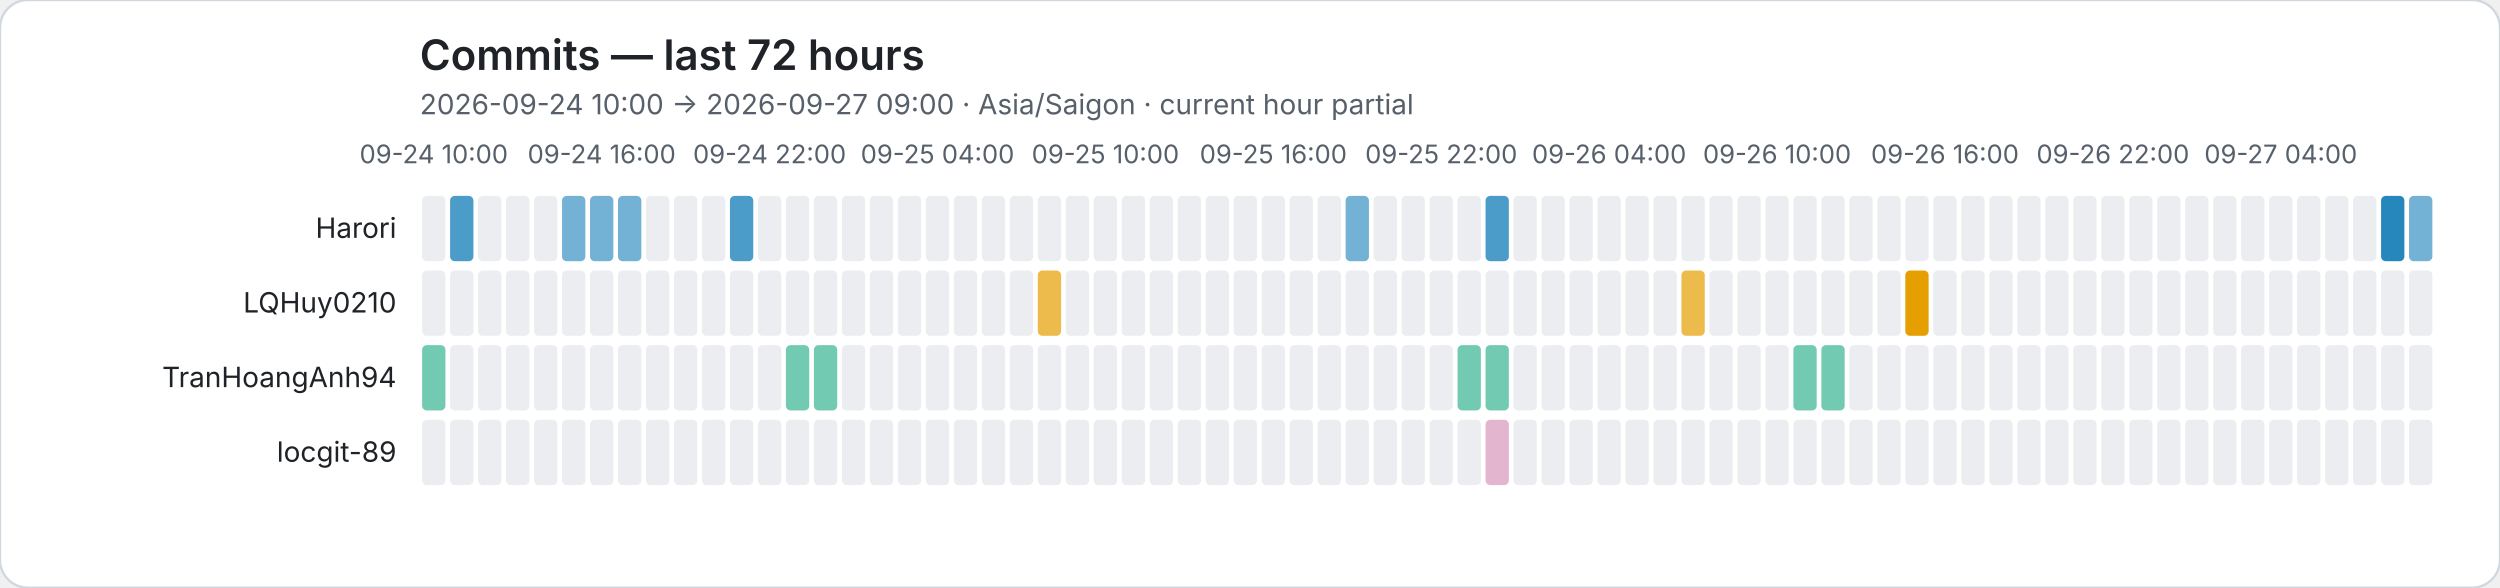
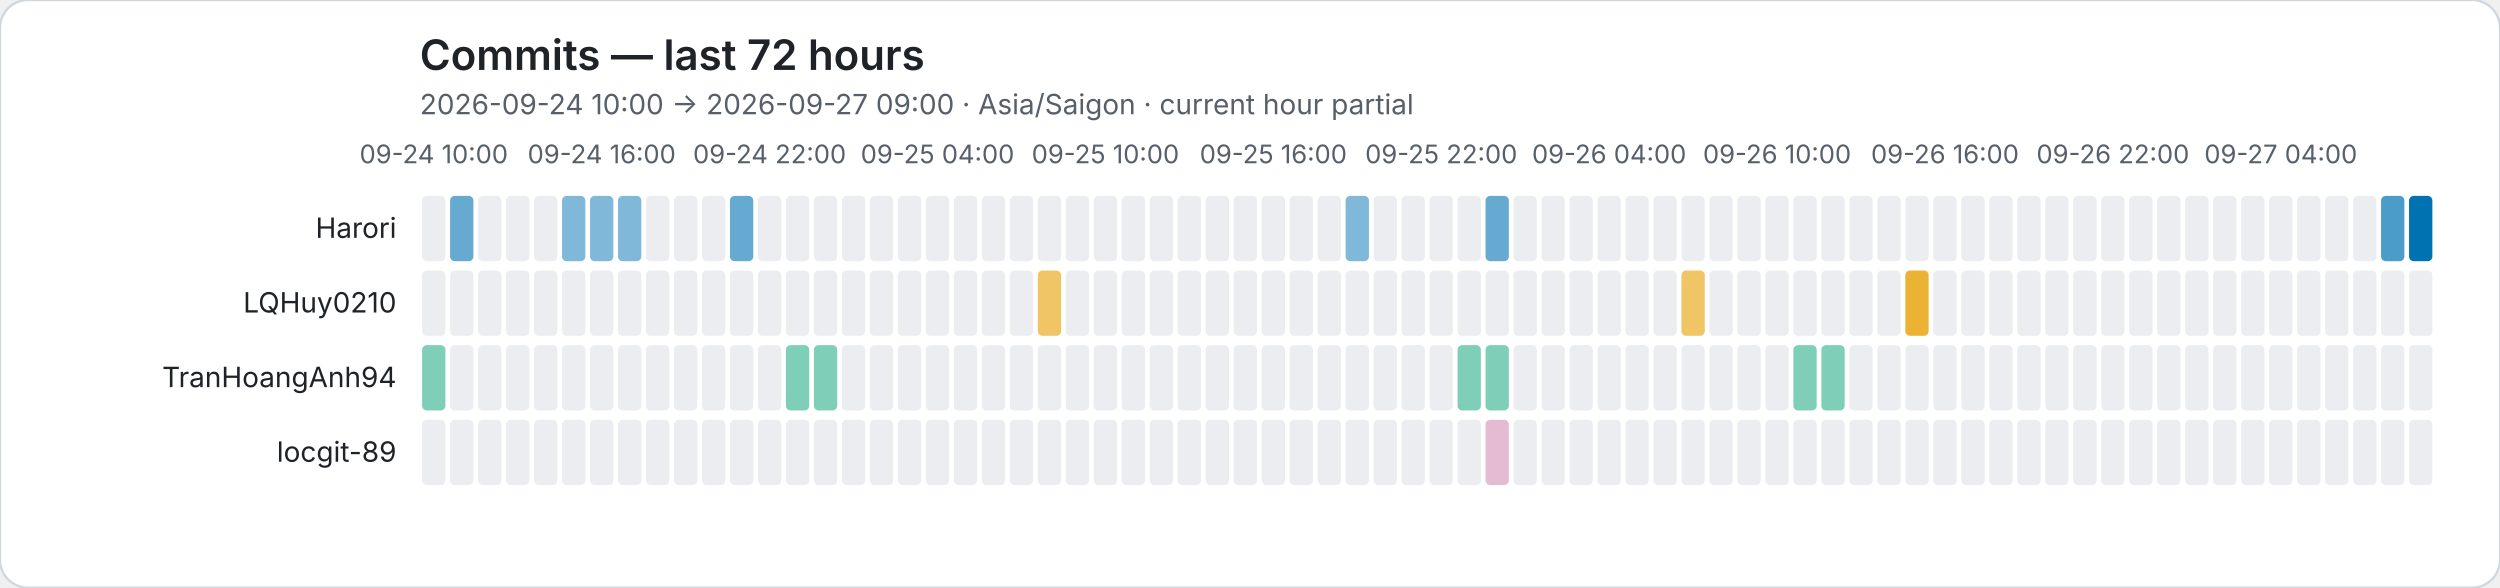
<svg xmlns="http://www.w3.org/2000/svg" role="img" viewBox="0 0 1072 252">
  <rect width="1072" height="252" rx="12" fill="#ffffff" stroke="#d0d7de" />
  <style>text{font-family:system-ui,-apple-system,BlinkMacSystemFont,"Segoe UI",sans-serif}.axis{fill:#57606a;font-size:11px}.heading{fill:#1f2328;font-size:18px;font-weight:600}.subheading{fill:#57606a;font-size:12px}.name{fill:#1f2328;font-size:12px}</style>
  <text class="heading" x="180" y="30">Commits — last 72 hours</text>
  <text class="subheading" x="180" y="49">2026-09-24 10:00 → 2026-09-27 09:00 · Asia/Saigon · current hour partial</text>
  <text class="axis" x="186" y="70" text-anchor="middle">09-24 10:00</text>
  <text class="axis" x="258" y="70" text-anchor="middle">09-24 16:00</text>
  <text class="axis" x="330" y="70" text-anchor="middle">09-24 22:00</text>
  <text class="axis" x="402" y="70" text-anchor="middle">09-25 04:00</text>
  <text class="axis" x="474" y="70" text-anchor="middle">09-25 10:00</text>
  <text class="axis" x="546" y="70" text-anchor="middle">09-25 16:00</text>
  <text class="axis" x="618" y="70" text-anchor="middle">09-25 22:00</text>
  <text class="axis" x="690" y="70" text-anchor="middle">09-26 04:00</text>
  <text class="axis" x="762" y="70" text-anchor="middle">09-26 10:00</text>
  <text class="axis" x="834" y="70" text-anchor="middle">09-26 16:00</text>
  <text class="axis" x="906" y="70" text-anchor="middle">09-26 22:00</text>
  <text class="axis" x="978" y="70" text-anchor="middle">09-27 04:00</text>
  <text class="name" x="170" y="102" text-anchor="end">Harori</text>
  <rect data-hour="0" x="181" y="84" width="10" height="28" rx="2" fill="#ebedf0" />
-   <rect data-hour="1" x="193" y="84" width="10" height="28" rx="2" fill="rgba(0, 114, 178, 0.70)" />
+   <rect data-hour="1" x="193" y="84" width="10" height="28" rx="2" fill="rgba(0, 114, 178, 0.60)" />
  <rect data-hour="2" x="205" y="84" width="10" height="28" rx="2" fill="#ebedf0" />
  <rect data-hour="3" x="217" y="84" width="10" height="28" rx="2" fill="#ebedf0" />
  <rect data-hour="4" x="229" y="84" width="10" height="28" rx="2" fill="#ebedf0" />
-   <rect data-hour="5" x="241" y="84" width="10" height="28" rx="2" fill="rgba(0, 114, 178, 0.55)" />
-   <rect data-hour="6" x="253" y="84" width="10" height="28" rx="2" fill="rgba(0, 114, 178, 0.55)" />
-   <rect data-hour="7" x="265" y="84" width="10" height="28" rx="2" fill="rgba(0, 114, 178, 0.55)" />
+   <rect data-hour="5" x="241" y="84" width="10" height="28" rx="2" fill="rgba(0, 114, 178, 0.50)" />
+   <rect data-hour="6" x="253" y="84" width="10" height="28" rx="2" fill="rgba(0, 114, 178, 0.50)" />
+   <rect data-hour="7" x="265" y="84" width="10" height="28" rx="2" fill="rgba(0, 114, 178, 0.50)" />
  <rect data-hour="8" x="277" y="84" width="10" height="28" rx="2" fill="#ebedf0" />
  <rect data-hour="9" x="289" y="84" width="10" height="28" rx="2" fill="#ebedf0" />
  <rect data-hour="10" x="301" y="84" width="10" height="28" rx="2" fill="#ebedf0" />
-   <rect data-hour="11" x="313" y="84" width="10" height="28" rx="2" fill="rgba(0, 114, 178, 0.70)" />
+   <rect data-hour="11" x="313" y="84" width="10" height="28" rx="2" fill="rgba(0, 114, 178, 0.60)" />
  <rect data-hour="12" x="325" y="84" width="10" height="28" rx="2" fill="#ebedf0" />
  <rect data-hour="13" x="337" y="84" width="10" height="28" rx="2" fill="#ebedf0" />
  <rect data-hour="14" x="349" y="84" width="10" height="28" rx="2" fill="#ebedf0" />
  <rect data-hour="15" x="361" y="84" width="10" height="28" rx="2" fill="#ebedf0" />
  <rect data-hour="16" x="373" y="84" width="10" height="28" rx="2" fill="#ebedf0" />
  <rect data-hour="17" x="385" y="84" width="10" height="28" rx="2" fill="#ebedf0" />
  <rect data-hour="18" x="397" y="84" width="10" height="28" rx="2" fill="#ebedf0" />
  <rect data-hour="19" x="409" y="84" width="10" height="28" rx="2" fill="#ebedf0" />
  <rect data-hour="20" x="421" y="84" width="10" height="28" rx="2" fill="#ebedf0" />
  <rect data-hour="21" x="433" y="84" width="10" height="28" rx="2" fill="#ebedf0" />
  <rect data-hour="22" x="445" y="84" width="10" height="28" rx="2" fill="#ebedf0" />
  <rect data-hour="23" x="457" y="84" width="10" height="28" rx="2" fill="#ebedf0" />
  <rect data-hour="24" x="469" y="84" width="10" height="28" rx="2" fill="#ebedf0" />
  <rect data-hour="25" x="481" y="84" width="10" height="28" rx="2" fill="#ebedf0" />
  <rect data-hour="26" x="493" y="84" width="10" height="28" rx="2" fill="#ebedf0" />
  <rect data-hour="27" x="505" y="84" width="10" height="28" rx="2" fill="#ebedf0" />
  <rect data-hour="28" x="517" y="84" width="10" height="28" rx="2" fill="#ebedf0" />
  <rect data-hour="29" x="529" y="84" width="10" height="28" rx="2" fill="#ebedf0" />
  <rect data-hour="30" x="541" y="84" width="10" height="28" rx="2" fill="#ebedf0" />
  <rect data-hour="31" x="553" y="84" width="10" height="28" rx="2" fill="#ebedf0" />
  <rect data-hour="32" x="565" y="84" width="10" height="28" rx="2" fill="#ebedf0" />
-   <rect data-hour="33" x="577" y="84" width="10" height="28" rx="2" fill="rgba(0, 114, 178, 0.55)" />
+   <rect data-hour="33" x="577" y="84" width="10" height="28" rx="2" fill="rgba(0, 114, 178, 0.50)" />
  <rect data-hour="34" x="589" y="84" width="10" height="28" rx="2" fill="#ebedf0" />
  <rect data-hour="35" x="601" y="84" width="10" height="28" rx="2" fill="#ebedf0" />
  <rect data-hour="36" x="613" y="84" width="10" height="28" rx="2" fill="#ebedf0" />
  <rect data-hour="37" x="625" y="84" width="10" height="28" rx="2" fill="#ebedf0" />
-   <rect data-hour="38" x="637" y="84" width="10" height="28" rx="2" fill="rgba(0, 114, 178, 0.70)" />
+   <rect data-hour="38" x="637" y="84" width="10" height="28" rx="2" fill="rgba(0, 114, 178, 0.60)" />
  <rect data-hour="39" x="649" y="84" width="10" height="28" rx="2" fill="#ebedf0" />
  <rect data-hour="40" x="661" y="84" width="10" height="28" rx="2" fill="#ebedf0" />
  <rect data-hour="41" x="673" y="84" width="10" height="28" rx="2" fill="#ebedf0" />
  <rect data-hour="42" x="685" y="84" width="10" height="28" rx="2" fill="#ebedf0" />
  <rect data-hour="43" x="697" y="84" width="10" height="28" rx="2" fill="#ebedf0" />
  <rect data-hour="44" x="709" y="84" width="10" height="28" rx="2" fill="#ebedf0" />
  <rect data-hour="45" x="721" y="84" width="10" height="28" rx="2" fill="#ebedf0" />
  <rect data-hour="46" x="733" y="84" width="10" height="28" rx="2" fill="#ebedf0" />
  <rect data-hour="47" x="745" y="84" width="10" height="28" rx="2" fill="#ebedf0" />
  <rect data-hour="48" x="757" y="84" width="10" height="28" rx="2" fill="#ebedf0" />
  <rect data-hour="49" x="769" y="84" width="10" height="28" rx="2" fill="#ebedf0" />
  <rect data-hour="50" x="781" y="84" width="10" height="28" rx="2" fill="#ebedf0" />
  <rect data-hour="51" x="793" y="84" width="10" height="28" rx="2" fill="#ebedf0" />
  <rect data-hour="52" x="805" y="84" width="10" height="28" rx="2" fill="#ebedf0" />
  <rect data-hour="53" x="817" y="84" width="10" height="28" rx="2" fill="#ebedf0" />
  <rect data-hour="54" x="829" y="84" width="10" height="28" rx="2" fill="#ebedf0" />
  <rect data-hour="55" x="841" y="84" width="10" height="28" rx="2" fill="#ebedf0" />
  <rect data-hour="56" x="853" y="84" width="10" height="28" rx="2" fill="#ebedf0" />
  <rect data-hour="57" x="865" y="84" width="10" height="28" rx="2" fill="#ebedf0" />
  <rect data-hour="58" x="877" y="84" width="10" height="28" rx="2" fill="#ebedf0" />
  <rect data-hour="59" x="889" y="84" width="10" height="28" rx="2" fill="#ebedf0" />
  <rect data-hour="60" x="901" y="84" width="10" height="28" rx="2" fill="#ebedf0" />
  <rect data-hour="61" x="913" y="84" width="10" height="28" rx="2" fill="#ebedf0" />
  <rect data-hour="62" x="925" y="84" width="10" height="28" rx="2" fill="#ebedf0" />
  <rect data-hour="63" x="937" y="84" width="10" height="28" rx="2" fill="#ebedf0" />
  <rect data-hour="64" x="949" y="84" width="10" height="28" rx="2" fill="#ebedf0" />
  <rect data-hour="65" x="961" y="84" width="10" height="28" rx="2" fill="#ebedf0" />
  <rect data-hour="66" x="973" y="84" width="10" height="28" rx="2" fill="#ebedf0" />
  <rect data-hour="67" x="985" y="84" width="10" height="28" rx="2" fill="#ebedf0" />
  <rect data-hour="68" x="997" y="84" width="10" height="28" rx="2" fill="#ebedf0" />
  <rect data-hour="69" x="1009" y="84" width="10" height="28" rx="2" fill="#ebedf0" />
-   <rect data-hour="70" x="1021" y="84" width="10" height="28" rx="2" fill="rgba(0, 114, 178, 0.85)" />
-   <rect data-hour="71" x="1033" y="84" width="10" height="28" rx="2" fill="rgba(0, 114, 178, 0.55)" />
+   <rect data-hour="70" x="1021" y="84" width="10" height="28" rx="2" fill="rgba(0, 114, 178, 0.70)" />
+   <rect data-hour="71" x="1033" y="84" width="10" height="28" rx="2" fill="rgba(0, 114, 178, 1.00)" />
  <text class="name" x="170" y="134" text-anchor="end">LQHuy0210</text>
  <rect data-hour="0" x="181" y="116" width="10" height="28" rx="2" fill="#ebedf0" />
  <rect data-hour="1" x="193" y="116" width="10" height="28" rx="2" fill="#ebedf0" />
  <rect data-hour="2" x="205" y="116" width="10" height="28" rx="2" fill="#ebedf0" />
  <rect data-hour="3" x="217" y="116" width="10" height="28" rx="2" fill="#ebedf0" />
  <rect data-hour="4" x="229" y="116" width="10" height="28" rx="2" fill="#ebedf0" />
  <rect data-hour="5" x="241" y="116" width="10" height="28" rx="2" fill="#ebedf0" />
  <rect data-hour="6" x="253" y="116" width="10" height="28" rx="2" fill="#ebedf0" />
  <rect data-hour="7" x="265" y="116" width="10" height="28" rx="2" fill="#ebedf0" />
  <rect data-hour="8" x="277" y="116" width="10" height="28" rx="2" fill="#ebedf0" />
  <rect data-hour="9" x="289" y="116" width="10" height="28" rx="2" fill="#ebedf0" />
  <rect data-hour="10" x="301" y="116" width="10" height="28" rx="2" fill="#ebedf0" />
  <rect data-hour="11" x="313" y="116" width="10" height="28" rx="2" fill="#ebedf0" />
  <rect data-hour="12" x="325" y="116" width="10" height="28" rx="2" fill="#ebedf0" />
  <rect data-hour="13" x="337" y="116" width="10" height="28" rx="2" fill="#ebedf0" />
  <rect data-hour="14" x="349" y="116" width="10" height="28" rx="2" fill="#ebedf0" />
  <rect data-hour="15" x="361" y="116" width="10" height="28" rx="2" fill="#ebedf0" />
  <rect data-hour="16" x="373" y="116" width="10" height="28" rx="2" fill="#ebedf0" />
  <rect data-hour="17" x="385" y="116" width="10" height="28" rx="2" fill="#ebedf0" />
  <rect data-hour="18" x="397" y="116" width="10" height="28" rx="2" fill="#ebedf0" />
  <rect data-hour="19" x="409" y="116" width="10" height="28" rx="2" fill="#ebedf0" />
  <rect data-hour="20" x="421" y="116" width="10" height="28" rx="2" fill="#ebedf0" />
  <rect data-hour="21" x="433" y="116" width="10" height="28" rx="2" fill="#ebedf0" />
-   <rect data-hour="22" x="445" y="116" width="10" height="28" rx="2" fill="rgba(230, 159, 0, 0.70)" />
+   <rect data-hour="22" x="445" y="116" width="10" height="28" rx="2" fill="rgba(230, 159, 0, 0.60)" />
  <rect data-hour="23" x="457" y="116" width="10" height="28" rx="2" fill="#ebedf0" />
  <rect data-hour="24" x="469" y="116" width="10" height="28" rx="2" fill="#ebedf0" />
  <rect data-hour="25" x="481" y="116" width="10" height="28" rx="2" fill="#ebedf0" />
  <rect data-hour="26" x="493" y="116" width="10" height="28" rx="2" fill="#ebedf0" />
  <rect data-hour="27" x="505" y="116" width="10" height="28" rx="2" fill="#ebedf0" />
  <rect data-hour="28" x="517" y="116" width="10" height="28" rx="2" fill="#ebedf0" />
  <rect data-hour="29" x="529" y="116" width="10" height="28" rx="2" fill="#ebedf0" />
  <rect data-hour="30" x="541" y="116" width="10" height="28" rx="2" fill="#ebedf0" />
  <rect data-hour="31" x="553" y="116" width="10" height="28" rx="2" fill="#ebedf0" />
  <rect data-hour="32" x="565" y="116" width="10" height="28" rx="2" fill="#ebedf0" />
  <rect data-hour="33" x="577" y="116" width="10" height="28" rx="2" fill="#ebedf0" />
  <rect data-hour="34" x="589" y="116" width="10" height="28" rx="2" fill="#ebedf0" />
  <rect data-hour="35" x="601" y="116" width="10" height="28" rx="2" fill="#ebedf0" />
  <rect data-hour="36" x="613" y="116" width="10" height="28" rx="2" fill="#ebedf0" />
  <rect data-hour="37" x="625" y="116" width="10" height="28" rx="2" fill="#ebedf0" />
  <rect data-hour="38" x="637" y="116" width="10" height="28" rx="2" fill="#ebedf0" />
  <rect data-hour="39" x="649" y="116" width="10" height="28" rx="2" fill="#ebedf0" />
  <rect data-hour="40" x="661" y="116" width="10" height="28" rx="2" fill="#ebedf0" />
  <rect data-hour="41" x="673" y="116" width="10" height="28" rx="2" fill="#ebedf0" />
  <rect data-hour="42" x="685" y="116" width="10" height="28" rx="2" fill="#ebedf0" />
  <rect data-hour="43" x="697" y="116" width="10" height="28" rx="2" fill="#ebedf0" />
  <rect data-hour="44" x="709" y="116" width="10" height="28" rx="2" fill="#ebedf0" />
-   <rect data-hour="45" x="721" y="116" width="10" height="28" rx="2" fill="rgba(230, 159, 0, 0.70)" />
+   <rect data-hour="45" x="721" y="116" width="10" height="28" rx="2" fill="rgba(230, 159, 0, 0.60)" />
  <rect data-hour="46" x="733" y="116" width="10" height="28" rx="2" fill="#ebedf0" />
  <rect data-hour="47" x="745" y="116" width="10" height="28" rx="2" fill="#ebedf0" />
  <rect data-hour="48" x="757" y="116" width="10" height="28" rx="2" fill="#ebedf0" />
  <rect data-hour="49" x="769" y="116" width="10" height="28" rx="2" fill="#ebedf0" />
  <rect data-hour="50" x="781" y="116" width="10" height="28" rx="2" fill="#ebedf0" />
  <rect data-hour="51" x="793" y="116" width="10" height="28" rx="2" fill="#ebedf0" />
  <rect data-hour="52" x="805" y="116" width="10" height="28" rx="2" fill="#ebedf0" />
-   <rect data-hour="53" x="817" y="116" width="10" height="28" rx="2" fill="rgba(230, 159, 0, 1.00)" />
+   <rect data-hour="53" x="817" y="116" width="10" height="28" rx="2" fill="rgba(230, 159, 0, 0.80)" />
  <rect data-hour="54" x="829" y="116" width="10" height="28" rx="2" fill="#ebedf0" />
  <rect data-hour="55" x="841" y="116" width="10" height="28" rx="2" fill="#ebedf0" />
  <rect data-hour="56" x="853" y="116" width="10" height="28" rx="2" fill="#ebedf0" />
  <rect data-hour="57" x="865" y="116" width="10" height="28" rx="2" fill="#ebedf0" />
  <rect data-hour="58" x="877" y="116" width="10" height="28" rx="2" fill="#ebedf0" />
  <rect data-hour="59" x="889" y="116" width="10" height="28" rx="2" fill="#ebedf0" />
  <rect data-hour="60" x="901" y="116" width="10" height="28" rx="2" fill="#ebedf0" />
  <rect data-hour="61" x="913" y="116" width="10" height="28" rx="2" fill="#ebedf0" />
  <rect data-hour="62" x="925" y="116" width="10" height="28" rx="2" fill="#ebedf0" />
  <rect data-hour="63" x="937" y="116" width="10" height="28" rx="2" fill="#ebedf0" />
  <rect data-hour="64" x="949" y="116" width="10" height="28" rx="2" fill="#ebedf0" />
  <rect data-hour="65" x="961" y="116" width="10" height="28" rx="2" fill="#ebedf0" />
  <rect data-hour="66" x="973" y="116" width="10" height="28" rx="2" fill="#ebedf0" />
  <rect data-hour="67" x="985" y="116" width="10" height="28" rx="2" fill="#ebedf0" />
  <rect data-hour="68" x="997" y="116" width="10" height="28" rx="2" fill="#ebedf0" />
  <rect data-hour="69" x="1009" y="116" width="10" height="28" rx="2" fill="#ebedf0" />
  <rect data-hour="70" x="1021" y="116" width="10" height="28" rx="2" fill="#ebedf0" />
  <rect data-hour="71" x="1033" y="116" width="10" height="28" rx="2" fill="#ebedf0" />
  <text class="name" x="170" y="166" text-anchor="end">TranHoangAnh94</text>
-   <rect data-hour="0" x="181" y="148" width="10" height="28" rx="2" fill="rgba(0, 158, 115, 0.55)" />
+   <rect data-hour="0" x="181" y="148" width="10" height="28" rx="2" fill="rgba(0, 158, 115, 0.50)" />
  <rect data-hour="1" x="193" y="148" width="10" height="28" rx="2" fill="#ebedf0" />
  <rect data-hour="2" x="205" y="148" width="10" height="28" rx="2" fill="#ebedf0" />
  <rect data-hour="3" x="217" y="148" width="10" height="28" rx="2" fill="#ebedf0" />
  <rect data-hour="4" x="229" y="148" width="10" height="28" rx="2" fill="#ebedf0" />
  <rect data-hour="5" x="241" y="148" width="10" height="28" rx="2" fill="#ebedf0" />
  <rect data-hour="6" x="253" y="148" width="10" height="28" rx="2" fill="#ebedf0" />
  <rect data-hour="7" x="265" y="148" width="10" height="28" rx="2" fill="#ebedf0" />
  <rect data-hour="8" x="277" y="148" width="10" height="28" rx="2" fill="#ebedf0" />
  <rect data-hour="9" x="289" y="148" width="10" height="28" rx="2" fill="#ebedf0" />
  <rect data-hour="10" x="301" y="148" width="10" height="28" rx="2" fill="#ebedf0" />
  <rect data-hour="11" x="313" y="148" width="10" height="28" rx="2" fill="#ebedf0" />
  <rect data-hour="12" x="325" y="148" width="10" height="28" rx="2" fill="#ebedf0" />
-   <rect data-hour="13" x="337" y="148" width="10" height="28" rx="2" fill="rgba(0, 158, 115, 0.55)" />
-   <rect data-hour="14" x="349" y="148" width="10" height="28" rx="2" fill="rgba(0, 158, 115, 0.55)" />
+   <rect data-hour="13" x="337" y="148" width="10" height="28" rx="2" fill="rgba(0, 158, 115, 0.50)" />
+   <rect data-hour="14" x="349" y="148" width="10" height="28" rx="2" fill="rgba(0, 158, 115, 0.50)" />
  <rect data-hour="15" x="361" y="148" width="10" height="28" rx="2" fill="#ebedf0" />
  <rect data-hour="16" x="373" y="148" width="10" height="28" rx="2" fill="#ebedf0" />
  <rect data-hour="17" x="385" y="148" width="10" height="28" rx="2" fill="#ebedf0" />
  <rect data-hour="18" x="397" y="148" width="10" height="28" rx="2" fill="#ebedf0" />
  <rect data-hour="19" x="409" y="148" width="10" height="28" rx="2" fill="#ebedf0" />
  <rect data-hour="20" x="421" y="148" width="10" height="28" rx="2" fill="#ebedf0" />
  <rect data-hour="21" x="433" y="148" width="10" height="28" rx="2" fill="#ebedf0" />
  <rect data-hour="22" x="445" y="148" width="10" height="28" rx="2" fill="#ebedf0" />
  <rect data-hour="23" x="457" y="148" width="10" height="28" rx="2" fill="#ebedf0" />
  <rect data-hour="24" x="469" y="148" width="10" height="28" rx="2" fill="#ebedf0" />
  <rect data-hour="25" x="481" y="148" width="10" height="28" rx="2" fill="#ebedf0" />
  <rect data-hour="26" x="493" y="148" width="10" height="28" rx="2" fill="#ebedf0" />
  <rect data-hour="27" x="505" y="148" width="10" height="28" rx="2" fill="#ebedf0" />
  <rect data-hour="28" x="517" y="148" width="10" height="28" rx="2" fill="#ebedf0" />
  <rect data-hour="29" x="529" y="148" width="10" height="28" rx="2" fill="#ebedf0" />
  <rect data-hour="30" x="541" y="148" width="10" height="28" rx="2" fill="#ebedf0" />
  <rect data-hour="31" x="553" y="148" width="10" height="28" rx="2" fill="#ebedf0" />
  <rect data-hour="32" x="565" y="148" width="10" height="28" rx="2" fill="#ebedf0" />
  <rect data-hour="33" x="577" y="148" width="10" height="28" rx="2" fill="#ebedf0" />
  <rect data-hour="34" x="589" y="148" width="10" height="28" rx="2" fill="#ebedf0" />
  <rect data-hour="35" x="601" y="148" width="10" height="28" rx="2" fill="#ebedf0" />
  <rect data-hour="36" x="613" y="148" width="10" height="28" rx="2" fill="#ebedf0" />
-   <rect data-hour="37" x="625" y="148" width="10" height="28" rx="2" fill="rgba(0, 158, 115, 0.55)" />
-   <rect data-hour="38" x="637" y="148" width="10" height="28" rx="2" fill="rgba(0, 158, 115, 0.55)" />
+   <rect data-hour="37" x="625" y="148" width="10" height="28" rx="2" fill="rgba(0, 158, 115, 0.50)" />
+   <rect data-hour="38" x="637" y="148" width="10" height="28" rx="2" fill="rgba(0, 158, 115, 0.50)" />
  <rect data-hour="39" x="649" y="148" width="10" height="28" rx="2" fill="#ebedf0" />
  <rect data-hour="40" x="661" y="148" width="10" height="28" rx="2" fill="#ebedf0" />
  <rect data-hour="41" x="673" y="148" width="10" height="28" rx="2" fill="#ebedf0" />
  <rect data-hour="42" x="685" y="148" width="10" height="28" rx="2" fill="#ebedf0" />
  <rect data-hour="43" x="697" y="148" width="10" height="28" rx="2" fill="#ebedf0" />
  <rect data-hour="44" x="709" y="148" width="10" height="28" rx="2" fill="#ebedf0" />
  <rect data-hour="45" x="721" y="148" width="10" height="28" rx="2" fill="#ebedf0" />
  <rect data-hour="46" x="733" y="148" width="10" height="28" rx="2" fill="#ebedf0" />
  <rect data-hour="47" x="745" y="148" width="10" height="28" rx="2" fill="#ebedf0" />
  <rect data-hour="48" x="757" y="148" width="10" height="28" rx="2" fill="#ebedf0" />
-   <rect data-hour="49" x="769" y="148" width="10" height="28" rx="2" fill="rgba(0, 158, 115, 0.55)" />
-   <rect data-hour="50" x="781" y="148" width="10" height="28" rx="2" fill="rgba(0, 158, 115, 0.55)" />
+   <rect data-hour="49" x="769" y="148" width="10" height="28" rx="2" fill="rgba(0, 158, 115, 0.50)" />
+   <rect data-hour="50" x="781" y="148" width="10" height="28" rx="2" fill="rgba(0, 158, 115, 0.50)" />
  <rect data-hour="51" x="793" y="148" width="10" height="28" rx="2" fill="#ebedf0" />
  <rect data-hour="52" x="805" y="148" width="10" height="28" rx="2" fill="#ebedf0" />
  <rect data-hour="53" x="817" y="148" width="10" height="28" rx="2" fill="#ebedf0" />
  <rect data-hour="54" x="829" y="148" width="10" height="28" rx="2" fill="#ebedf0" />
  <rect data-hour="55" x="841" y="148" width="10" height="28" rx="2" fill="#ebedf0" />
  <rect data-hour="56" x="853" y="148" width="10" height="28" rx="2" fill="#ebedf0" />
  <rect data-hour="57" x="865" y="148" width="10" height="28" rx="2" fill="#ebedf0" />
  <rect data-hour="58" x="877" y="148" width="10" height="28" rx="2" fill="#ebedf0" />
  <rect data-hour="59" x="889" y="148" width="10" height="28" rx="2" fill="#ebedf0" />
  <rect data-hour="60" x="901" y="148" width="10" height="28" rx="2" fill="#ebedf0" />
  <rect data-hour="61" x="913" y="148" width="10" height="28" rx="2" fill="#ebedf0" />
  <rect data-hour="62" x="925" y="148" width="10" height="28" rx="2" fill="#ebedf0" />
  <rect data-hour="63" x="937" y="148" width="10" height="28" rx="2" fill="#ebedf0" />
  <rect data-hour="64" x="949" y="148" width="10" height="28" rx="2" fill="#ebedf0" />
  <rect data-hour="65" x="961" y="148" width="10" height="28" rx="2" fill="#ebedf0" />
  <rect data-hour="66" x="973" y="148" width="10" height="28" rx="2" fill="#ebedf0" />
  <rect data-hour="67" x="985" y="148" width="10" height="28" rx="2" fill="#ebedf0" />
  <rect data-hour="68" x="997" y="148" width="10" height="28" rx="2" fill="#ebedf0" />
  <rect data-hour="69" x="1009" y="148" width="10" height="28" rx="2" fill="#ebedf0" />
  <rect data-hour="70" x="1021" y="148" width="10" height="28" rx="2" fill="#ebedf0" />
  <rect data-hour="71" x="1033" y="148" width="10" height="28" rx="2" fill="#ebedf0" />
  <text class="name" x="170" y="198" text-anchor="end">locgit-89</text>
  <rect data-hour="0" x="181" y="180" width="10" height="28" rx="2" fill="#ebedf0" />
  <rect data-hour="1" x="193" y="180" width="10" height="28" rx="2" fill="#ebedf0" />
  <rect data-hour="2" x="205" y="180" width="10" height="28" rx="2" fill="#ebedf0" />
  <rect data-hour="3" x="217" y="180" width="10" height="28" rx="2" fill="#ebedf0" />
  <rect data-hour="4" x="229" y="180" width="10" height="28" rx="2" fill="#ebedf0" />
  <rect data-hour="5" x="241" y="180" width="10" height="28" rx="2" fill="#ebedf0" />
  <rect data-hour="6" x="253" y="180" width="10" height="28" rx="2" fill="#ebedf0" />
  <rect data-hour="7" x="265" y="180" width="10" height="28" rx="2" fill="#ebedf0" />
  <rect data-hour="8" x="277" y="180" width="10" height="28" rx="2" fill="#ebedf0" />
  <rect data-hour="9" x="289" y="180" width="10" height="28" rx="2" fill="#ebedf0" />
  <rect data-hour="10" x="301" y="180" width="10" height="28" rx="2" fill="#ebedf0" />
  <rect data-hour="11" x="313" y="180" width="10" height="28" rx="2" fill="#ebedf0" />
  <rect data-hour="12" x="325" y="180" width="10" height="28" rx="2" fill="#ebedf0" />
  <rect data-hour="13" x="337" y="180" width="10" height="28" rx="2" fill="#ebedf0" />
  <rect data-hour="14" x="349" y="180" width="10" height="28" rx="2" fill="#ebedf0" />
  <rect data-hour="15" x="361" y="180" width="10" height="28" rx="2" fill="#ebedf0" />
  <rect data-hour="16" x="373" y="180" width="10" height="28" rx="2" fill="#ebedf0" />
  <rect data-hour="17" x="385" y="180" width="10" height="28" rx="2" fill="#ebedf0" />
  <rect data-hour="18" x="397" y="180" width="10" height="28" rx="2" fill="#ebedf0" />
  <rect data-hour="19" x="409" y="180" width="10" height="28" rx="2" fill="#ebedf0" />
  <rect data-hour="20" x="421" y="180" width="10" height="28" rx="2" fill="#ebedf0" />
  <rect data-hour="21" x="433" y="180" width="10" height="28" rx="2" fill="#ebedf0" />
  <rect data-hour="22" x="445" y="180" width="10" height="28" rx="2" fill="#ebedf0" />
  <rect data-hour="23" x="457" y="180" width="10" height="28" rx="2" fill="#ebedf0" />
  <rect data-hour="24" x="469" y="180" width="10" height="28" rx="2" fill="#ebedf0" />
  <rect data-hour="25" x="481" y="180" width="10" height="28" rx="2" fill="#ebedf0" />
  <rect data-hour="26" x="493" y="180" width="10" height="28" rx="2" fill="#ebedf0" />
  <rect data-hour="27" x="505" y="180" width="10" height="28" rx="2" fill="#ebedf0" />
  <rect data-hour="28" x="517" y="180" width="10" height="28" rx="2" fill="#ebedf0" />
  <rect data-hour="29" x="529" y="180" width="10" height="28" rx="2" fill="#ebedf0" />
  <rect data-hour="30" x="541" y="180" width="10" height="28" rx="2" fill="#ebedf0" />
  <rect data-hour="31" x="553" y="180" width="10" height="28" rx="2" fill="#ebedf0" />
  <rect data-hour="32" x="565" y="180" width="10" height="28" rx="2" fill="#ebedf0" />
  <rect data-hour="33" x="577" y="180" width="10" height="28" rx="2" fill="#ebedf0" />
  <rect data-hour="34" x="589" y="180" width="10" height="28" rx="2" fill="#ebedf0" />
  <rect data-hour="35" x="601" y="180" width="10" height="28" rx="2" fill="#ebedf0" />
  <rect data-hour="36" x="613" y="180" width="10" height="28" rx="2" fill="#ebedf0" />
  <rect data-hour="37" x="625" y="180" width="10" height="28" rx="2" fill="#ebedf0" />
-   <rect data-hour="38" x="637" y="180" width="10" height="28" rx="2" fill="rgba(204, 121, 167, 0.55)" />
+   <rect data-hour="38" x="637" y="180" width="10" height="28" rx="2" fill="rgba(204, 121, 167, 0.50)" />
  <rect data-hour="39" x="649" y="180" width="10" height="28" rx="2" fill="#ebedf0" />
  <rect data-hour="40" x="661" y="180" width="10" height="28" rx="2" fill="#ebedf0" />
  <rect data-hour="41" x="673" y="180" width="10" height="28" rx="2" fill="#ebedf0" />
  <rect data-hour="42" x="685" y="180" width="10" height="28" rx="2" fill="#ebedf0" />
  <rect data-hour="43" x="697" y="180" width="10" height="28" rx="2" fill="#ebedf0" />
  <rect data-hour="44" x="709" y="180" width="10" height="28" rx="2" fill="#ebedf0" />
  <rect data-hour="45" x="721" y="180" width="10" height="28" rx="2" fill="#ebedf0" />
  <rect data-hour="46" x="733" y="180" width="10" height="28" rx="2" fill="#ebedf0" />
  <rect data-hour="47" x="745" y="180" width="10" height="28" rx="2" fill="#ebedf0" />
  <rect data-hour="48" x="757" y="180" width="10" height="28" rx="2" fill="#ebedf0" />
  <rect data-hour="49" x="769" y="180" width="10" height="28" rx="2" fill="#ebedf0" />
  <rect data-hour="50" x="781" y="180" width="10" height="28" rx="2" fill="#ebedf0" />
  <rect data-hour="51" x="793" y="180" width="10" height="28" rx="2" fill="#ebedf0" />
  <rect data-hour="52" x="805" y="180" width="10" height="28" rx="2" fill="#ebedf0" />
  <rect data-hour="53" x="817" y="180" width="10" height="28" rx="2" fill="#ebedf0" />
  <rect data-hour="54" x="829" y="180" width="10" height="28" rx="2" fill="#ebedf0" />
  <rect data-hour="55" x="841" y="180" width="10" height="28" rx="2" fill="#ebedf0" />
  <rect data-hour="56" x="853" y="180" width="10" height="28" rx="2" fill="#ebedf0" />
  <rect data-hour="57" x="865" y="180" width="10" height="28" rx="2" fill="#ebedf0" />
  <rect data-hour="58" x="877" y="180" width="10" height="28" rx="2" fill="#ebedf0" />
  <rect data-hour="59" x="889" y="180" width="10" height="28" rx="2" fill="#ebedf0" />
  <rect data-hour="60" x="901" y="180" width="10" height="28" rx="2" fill="#ebedf0" />
  <rect data-hour="61" x="913" y="180" width="10" height="28" rx="2" fill="#ebedf0" />
  <rect data-hour="62" x="925" y="180" width="10" height="28" rx="2" fill="#ebedf0" />
  <rect data-hour="63" x="937" y="180" width="10" height="28" rx="2" fill="#ebedf0" />
  <rect data-hour="64" x="949" y="180" width="10" height="28" rx="2" fill="#ebedf0" />
  <rect data-hour="65" x="961" y="180" width="10" height="28" rx="2" fill="#ebedf0" />
  <rect data-hour="66" x="973" y="180" width="10" height="28" rx="2" fill="#ebedf0" />
  <rect data-hour="67" x="985" y="180" width="10" height="28" rx="2" fill="#ebedf0" />
  <rect data-hour="68" x="997" y="180" width="10" height="28" rx="2" fill="#ebedf0" />
  <rect data-hour="69" x="1009" y="180" width="10" height="28" rx="2" fill="#ebedf0" />
  <rect data-hour="70" x="1021" y="180" width="10" height="28" rx="2" fill="#ebedf0" />
  <rect data-hour="71" x="1033" y="180" width="10" height="28" rx="2" fill="#ebedf0" />
</svg>
